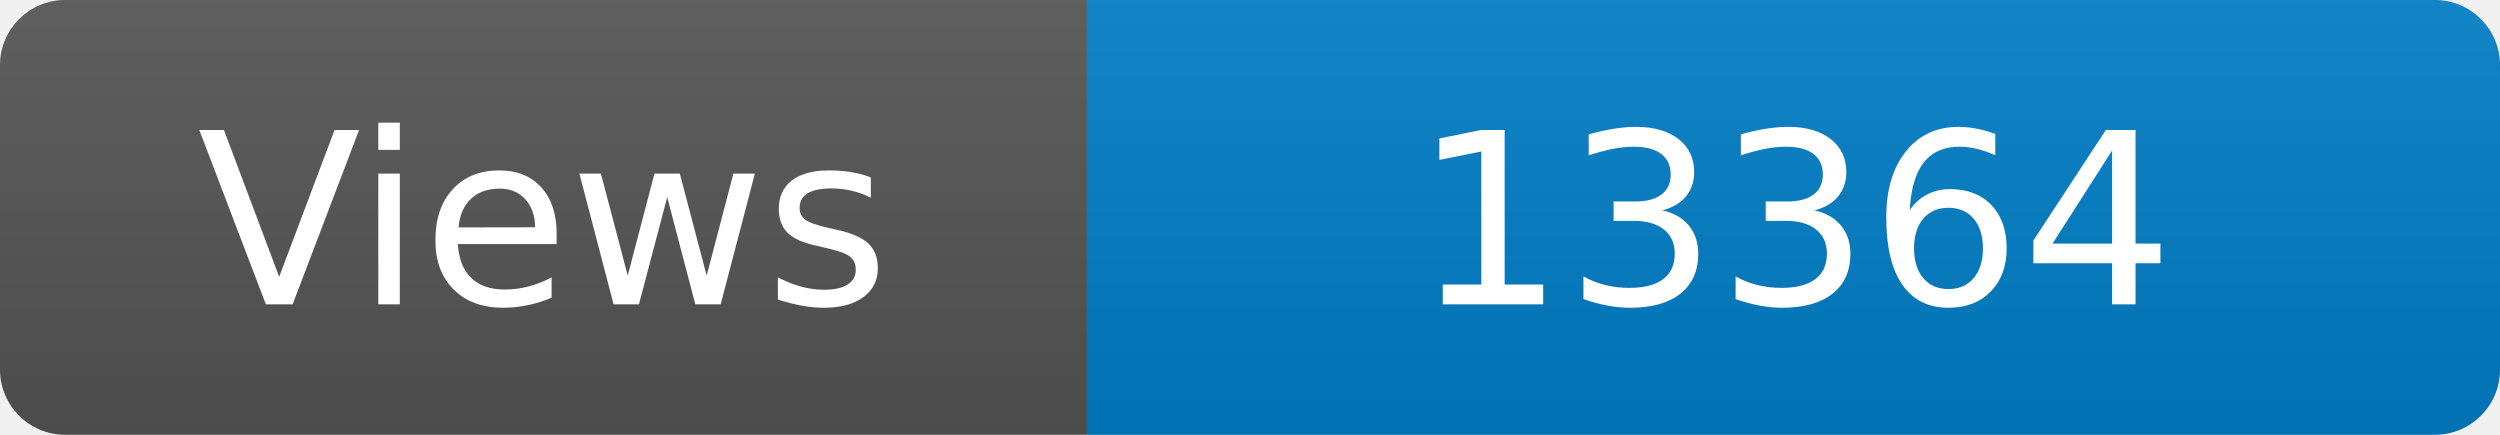
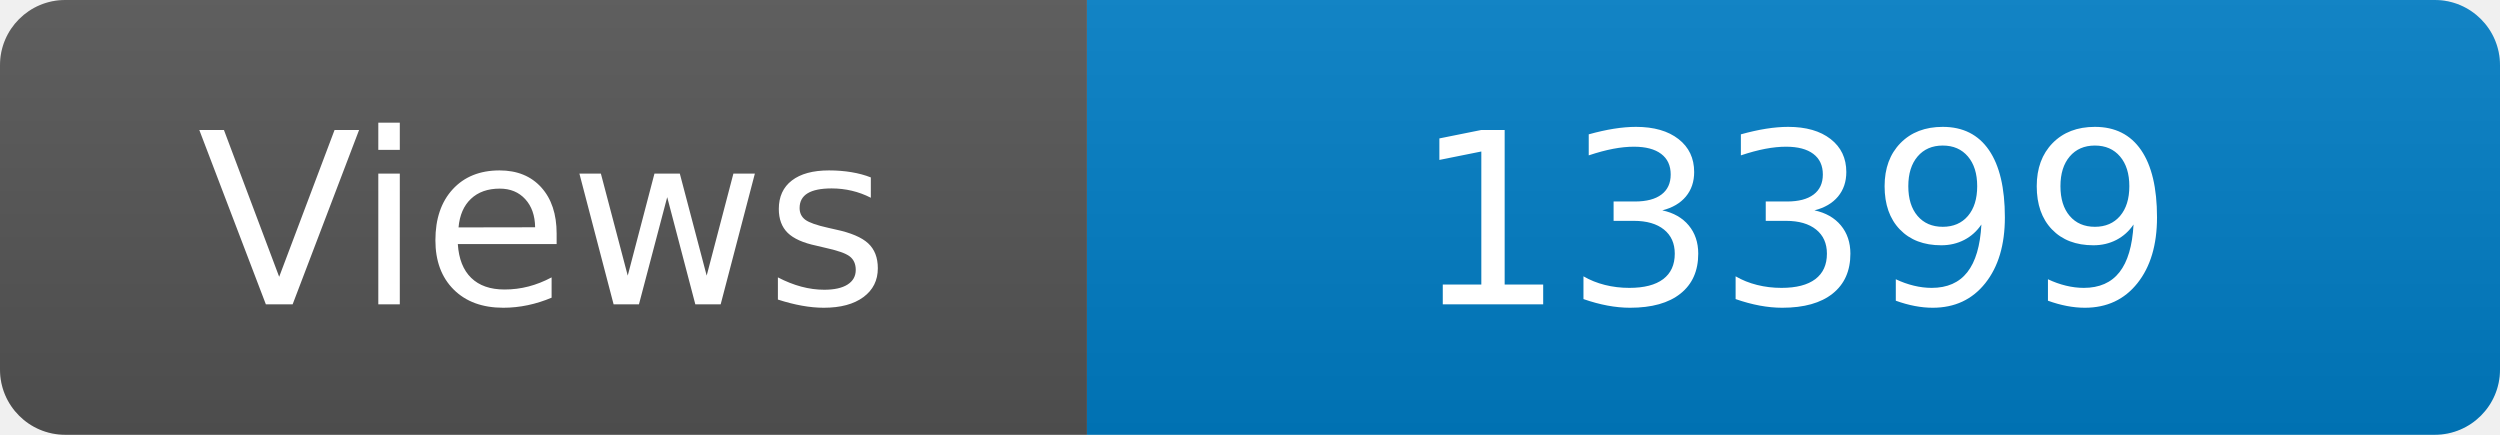
<svg xmlns="http://www.w3.org/2000/svg" width="115" height="20" role="img" aria-label="Maintained?: yes">
  <linearGradient id="s" x2="0" y2="100%">
    <stop offset="0" stop-color="#bbb" stop-opacity=".1" />
    <stop offset="1" stop-opacity=".1" />
  </linearGradient>
  <clipPath id="r">
    <rect width="115" height="20" rx="3" fill="#fff" />
  </clipPath>
  <g clip-path="url(#r)">
    <rect width="50" height="20" fill="#555" />
    <rect x="50" width="160" height="20" fill="#007ec6" />
    <rect width="115" height="20" fill="url(#s)" />
  </g>
  <g fill="#fff" text-anchor="middle" font-family="Verdana,Geneva,DejaVu Sans,sans-serif" font-size="110">
    <text x="250" y="140" transform="scale(.1)" fill="#fff">Views</text>
-     <text x="825" y="140" transform="scale(.1)" fill="#fff">13364</text>
+     <text x="825" y="140" transform="scale(.1)" fill="#fff">13399</text>
  </g>
</svg>
